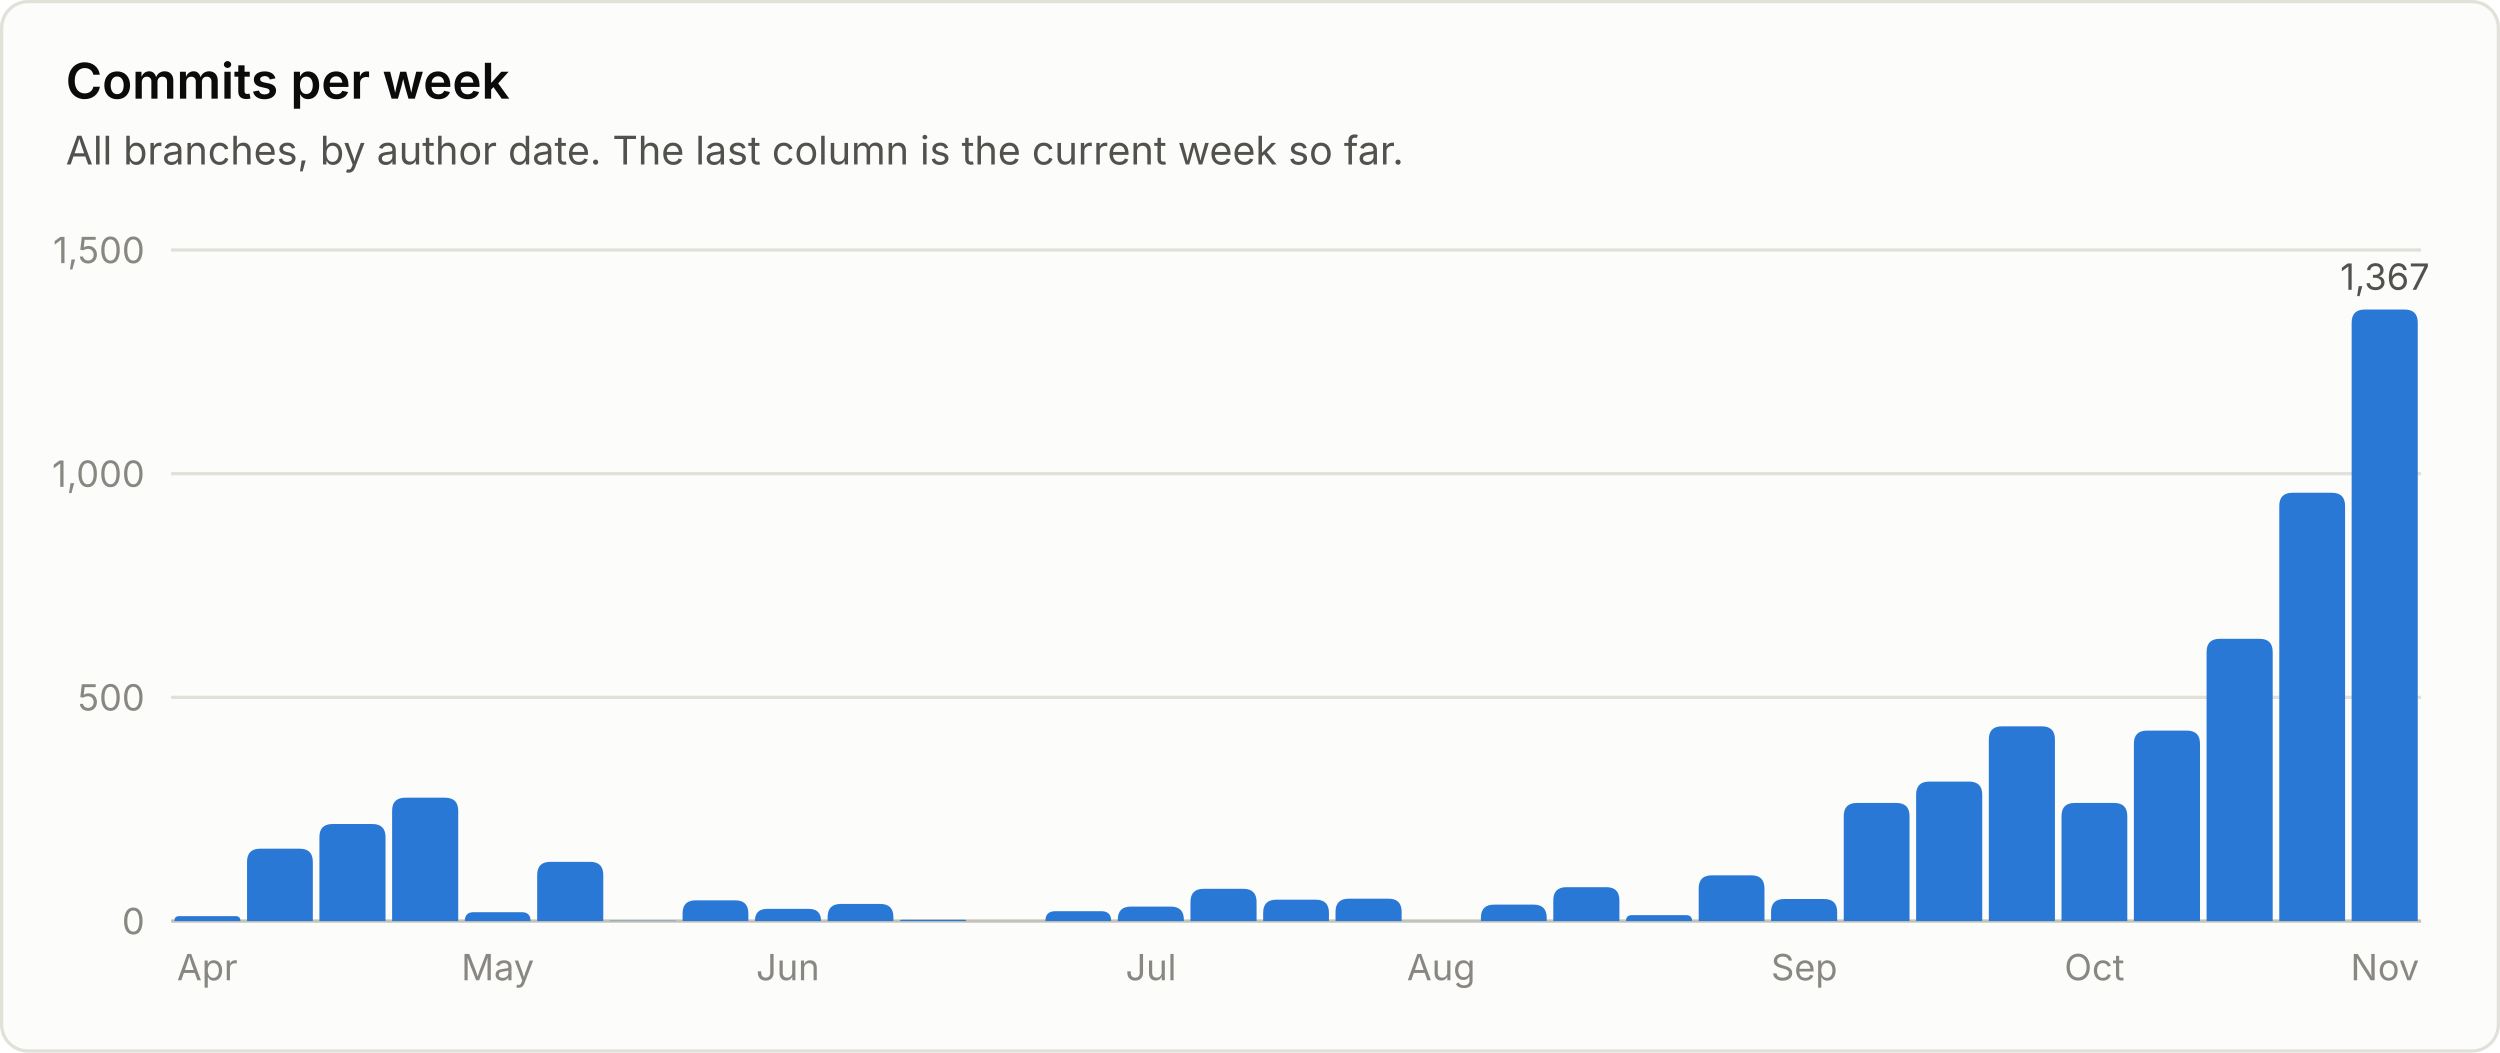
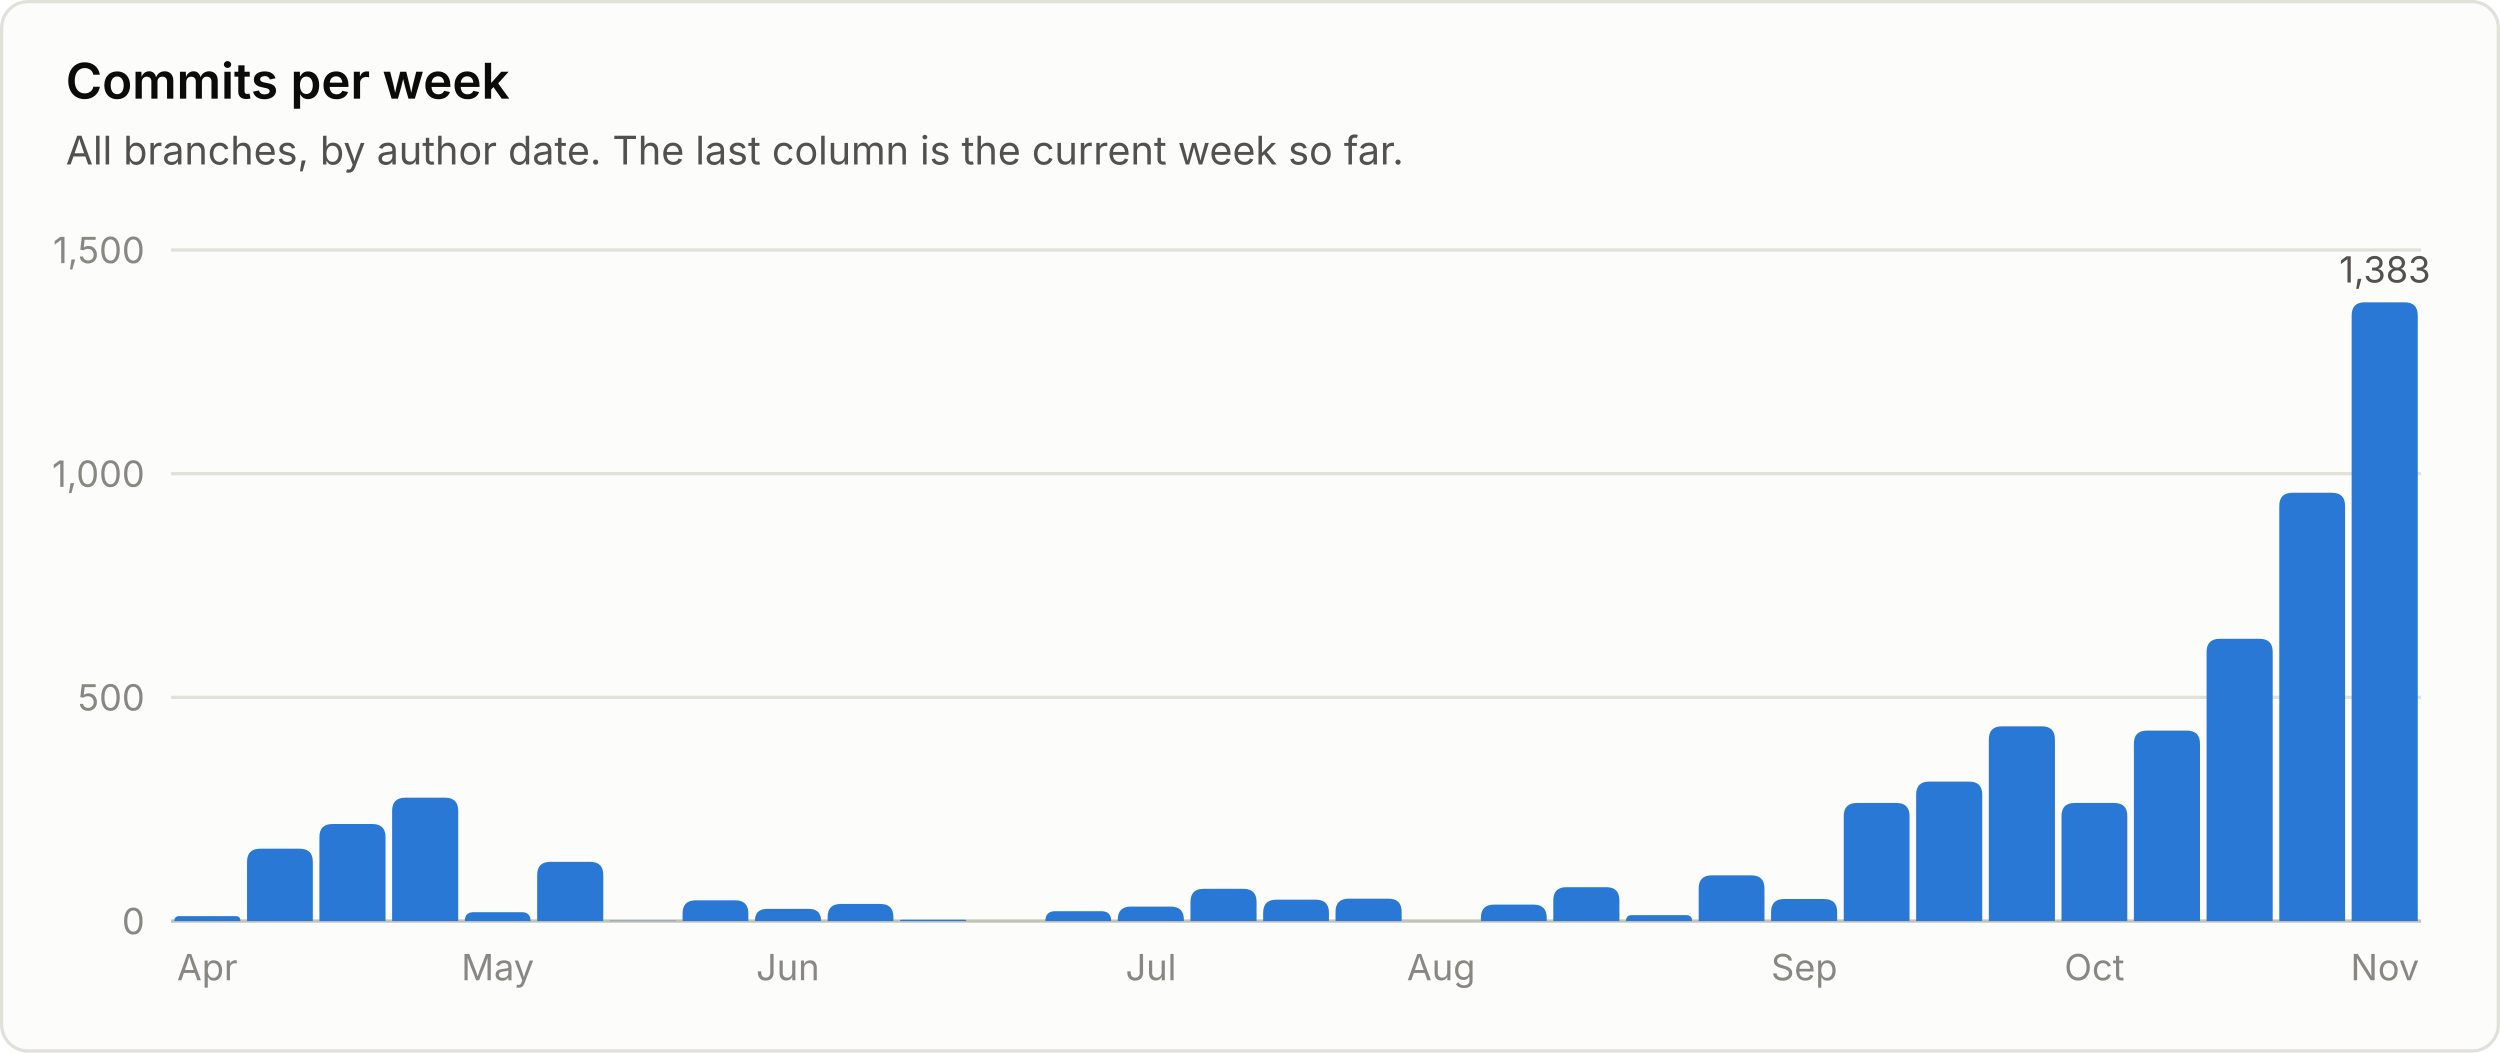
<svg xmlns="http://www.w3.org/2000/svg" viewBox="0 0 760 320" width="760" height="320" role="img" font-family="system-ui, -apple-system, 'Segoe UI', sans-serif">
  <rect x="0.5" y="0.5" width="759" height="319" rx="8" fill="#fcfcfb" stroke="#e1e0d9" />
  <text x="20.0" y="30.0" fill="#0b0b0b" font-size="15" font-weight="600" text-anchor="start">Commits per week</text>
  <text x="20.0" y="50.0" fill="#52514e" font-size="12" font-weight="400" text-anchor="start">All branches, by author date. The last column is the current week so far.</text>
  <line x1="52" y1="280.0" x2="736" y2="280.0" stroke="#c3c2b7" stroke-width="1" />
  <text x="44.0" y="284.0" fill="#898781" font-size="11" font-weight="400" text-anchor="end">0</text>
  <line x1="52" y1="212.0" x2="736" y2="212.0" stroke="#e1e0d9" stroke-width="1" />
  <text x="44.0" y="216.0" fill="#898781" font-size="11" font-weight="400" text-anchor="end">500</text>
  <line x1="52" y1="144.0" x2="736" y2="144.0" stroke="#e1e0d9" stroke-width="1" />
  <text x="44.0" y="148.0" fill="#898781" font-size="11" font-weight="400" text-anchor="end">1,000</text>
  <line x1="52" y1="76.0" x2="736" y2="76.0" stroke="#e1e0d9" stroke-width="1" />
  <text x="44.0" y="80.0" fill="#898781" font-size="11" font-weight="400" text-anchor="end">1,500</text>
  <path d="M53.0 280.0 V280.0 Q53.0 278.5 54.5 278.5 H71.6 Q73.1 278.5 73.1 280.0 V280.0 Z" fill="#2a78d6" />
  <text x="63.0" y="298.0" fill="#898781" font-size="11" font-weight="400" text-anchor="middle">Apr</text>
  <path d="M75.1 280.0 V262.0 Q75.1 258.0 79.1 258.0 H91.1 Q95.1 258.0 95.1 262.0 V280.0 Z" fill="#2a78d6" />
  <path d="M97.1 280.0 V254.5 Q97.1 250.5 101.1 250.5 H113.2 Q117.2 250.5 117.2 254.5 V280.0 Z" fill="#2a78d6" />
  <path d="M119.2 280.0 V246.5 Q119.2 242.5 123.2 242.5 H135.3 Q139.3 242.5 139.3 246.5 V280.0 Z" fill="#2a78d6" />
  <path d="M141.3 280.0 V280.0 Q141.3 277.3 144.0 277.3 H158.6 Q161.3 277.3 161.3 280.0 V280.0 Z" fill="#2a78d6" />
  <text x="151.3" y="298.0" fill="#898781" font-size="11" font-weight="400" text-anchor="middle">May</text>
  <path d="M163.3 280.0 V266.0 Q163.3 262.0 167.3 262.0 H179.4 Q183.4 262.0 183.4 266.0 V280.0 Z" fill="#2a78d6" />
  <path d="M185.4 280.0 V280.0 Q185.4 279.9 185.5 279.9 H205.3 Q205.5 279.9 205.5 280.0 V280.0 Z" fill="#2a78d6" />
  <path d="M207.5 280.0 V277.7 Q207.5 273.7 211.5 273.7 H223.5 Q227.5 273.7 227.5 277.7 V280.0 Z" fill="#2a78d6" />
  <path d="M229.5 280.0 V280.0 Q229.5 276.3 233.2 276.3 H245.9 Q249.6 276.3 249.6 280.0 V280.0 Z" fill="#2a78d6" />
  <text x="239.5" y="298.0" fill="#898781" font-size="11" font-weight="400" text-anchor="middle">Jun</text>
  <path d="M251.6 280.0 V278.8 Q251.6 274.8 255.6 274.8 H267.6 Q271.6 274.8 271.6 278.8 V280.0 Z" fill="#2a78d6" />
  <path d="M273.6 280.0 V280.0 Q273.6 279.6 274.1 279.6 H293.3 Q293.7 279.6 293.7 280.0 V280.0 Z" fill="#2a78d6" />
  <path d="M317.8 280.0 V280.0 Q317.8 277.0 320.8 277.0 H334.8 Q337.8 277.0 337.8 280.0 V280.0 Z" fill="#2a78d6" />
  <path d="M339.8 280.0 V279.6 Q339.8 275.6 343.8 275.6 H355.9 Q359.9 275.6 359.9 279.6 V280.0 Z" fill="#2a78d6" />
  <text x="349.9" y="298.0" fill="#898781" font-size="11" font-weight="400" text-anchor="middle">Jul</text>
  <path d="M361.9 280.0 V274.2 Q361.9 270.2 365.9 270.2 H378.0 Q382.0 270.2 382.0 274.2 V280.0 Z" fill="#2a78d6" />
  <path d="M384.0 280.0 V277.5 Q384.0 273.5 388.0 273.5 H400.0 Q404.0 273.5 404.0 277.5 V280.0 Z" fill="#2a78d6" />
  <path d="M406.0 280.0 V277.2 Q406.0 273.2 410.0 273.2 H422.1 Q426.1 273.2 426.1 277.2 V280.0 Z" fill="#2a78d6" />
  <text x="438.1" y="298.0" fill="#898781" font-size="11" font-weight="400" text-anchor="middle">Aug</text>
  <path d="M450.2 280.0 V279.0 Q450.2 275.0 454.2 275.0 H466.2 Q470.2 275.0 470.2 279.0 V280.0 Z" fill="#2a78d6" />
  <path d="M472.2 280.0 V273.7 Q472.2 269.7 476.2 269.7 H488.3 Q492.3 269.7 492.3 273.7 V280.0 Z" fill="#2a78d6" />
  <path d="M494.3 280.0 V280.0 Q494.3 278.2 496.1 278.2 H512.6 Q514.4 278.2 514.4 280.0 V280.0 Z" fill="#2a78d6" />
  <path d="M516.4 280.0 V270.1 Q516.4 266.1 520.4 266.1 H532.4 Q536.4 266.1 536.4 270.1 V280.0 Z" fill="#2a78d6" />
  <path d="M538.4 280.0 V277.3 Q538.4 273.3 542.4 273.3 H554.5 Q558.5 273.3 558.5 277.3 V280.0 Z" fill="#2a78d6" />
  <text x="548.5" y="298.0" fill="#898781" font-size="11" font-weight="400" text-anchor="middle">Sep</text>
  <path d="M560.5 280.0 V248.1 Q560.5 244.1 564.5 244.1 H576.5 Q580.5 244.1 580.5 248.1 V280.0 Z" fill="#2a78d6" />
  <path d="M582.5 280.0 V241.6 Q582.5 237.6 586.5 237.6 H598.6 Q602.6 237.6 602.6 241.6 V280.0 Z" fill="#2a78d6" />
  <path d="M604.6 280.0 V224.8 Q604.6 220.8 608.6 220.8 H620.7 Q624.7 220.8 624.7 224.8 V280.0 Z" fill="#2a78d6" />
  <path d="M626.7 280.0 V248.1 Q626.7 244.1 630.7 244.1 H642.7 Q646.7 244.1 646.7 248.1 V280.0 Z" fill="#2a78d6" />
  <text x="636.7" y="298.0" fill="#898781" font-size="11" font-weight="400" text-anchor="middle">Oct</text>
  <path d="M648.7 280.0 V226.1 Q648.7 222.1 652.7 222.1 H664.8 Q668.8 222.1 668.8 226.1 V280.0 Z" fill="#2a78d6" />
  <path d="M670.8 280.0 V198.2 Q670.8 194.2 674.8 194.2 H686.9 Q690.9 194.2 690.9 198.2 V280.0 Z" fill="#2a78d6" />
  <path d="M692.9 280.0 V153.8 Q692.9 149.8 696.9 149.8 H708.9 Q712.9 149.8 712.9 153.8 V280.0 Z" fill="#2a78d6" />
-   <path d="M714.9 280.0 V98.1 Q714.9 94.1 718.9 94.1 H731.0 Q735.0 94.1 735.0 98.1 V280.0 Z" fill="#2a78d6" />
-   <text x="725.0" y="88.1" fill="#52514e" font-size="11" font-weight="400" text-anchor="middle">1,367</text>
+   <path d="M714.9 280.0 V95.9 Q714.9 91.9 718.9 91.9 H731.0 Q735.0 91.9 735.0 95.9 V280.0 Z" fill="#2a78d6" />
+   <text x="725.0" y="85.9" fill="#52514e" font-size="11" font-weight="400" text-anchor="middle">1,383</text>
  <text x="725.0" y="298.0" fill="#898781" font-size="11" font-weight="400" text-anchor="middle">Nov</text>
</svg>
